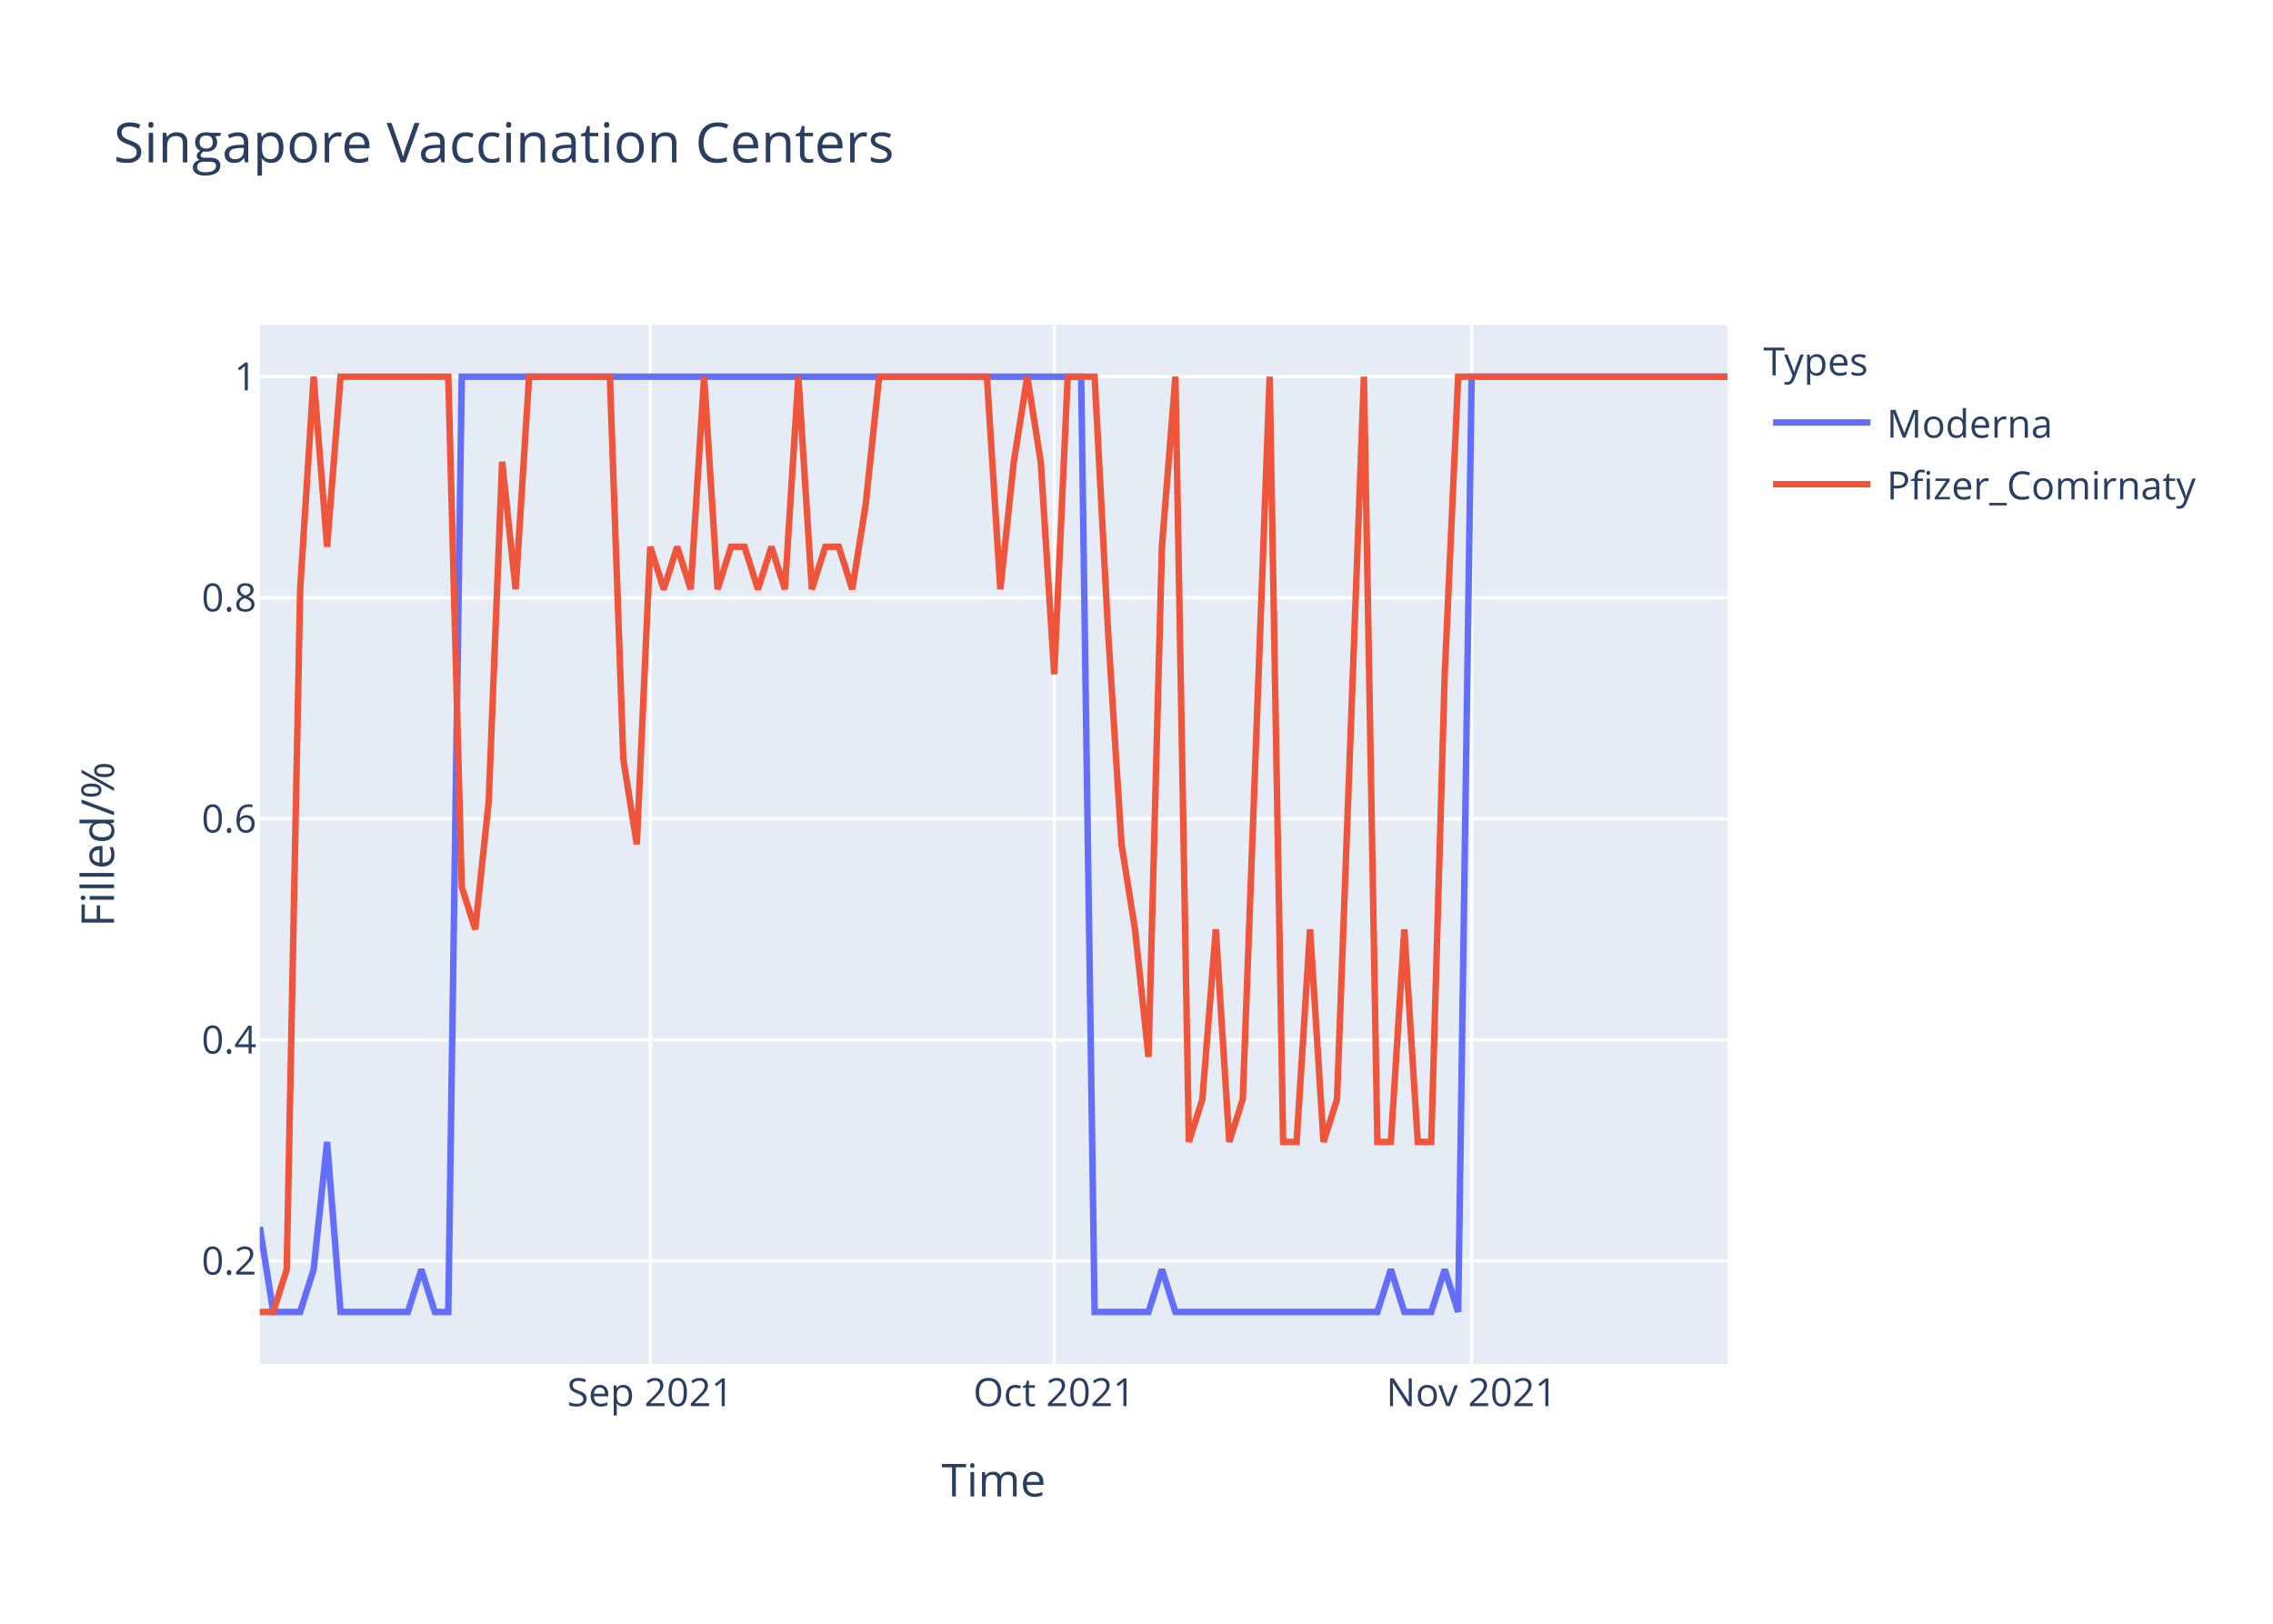
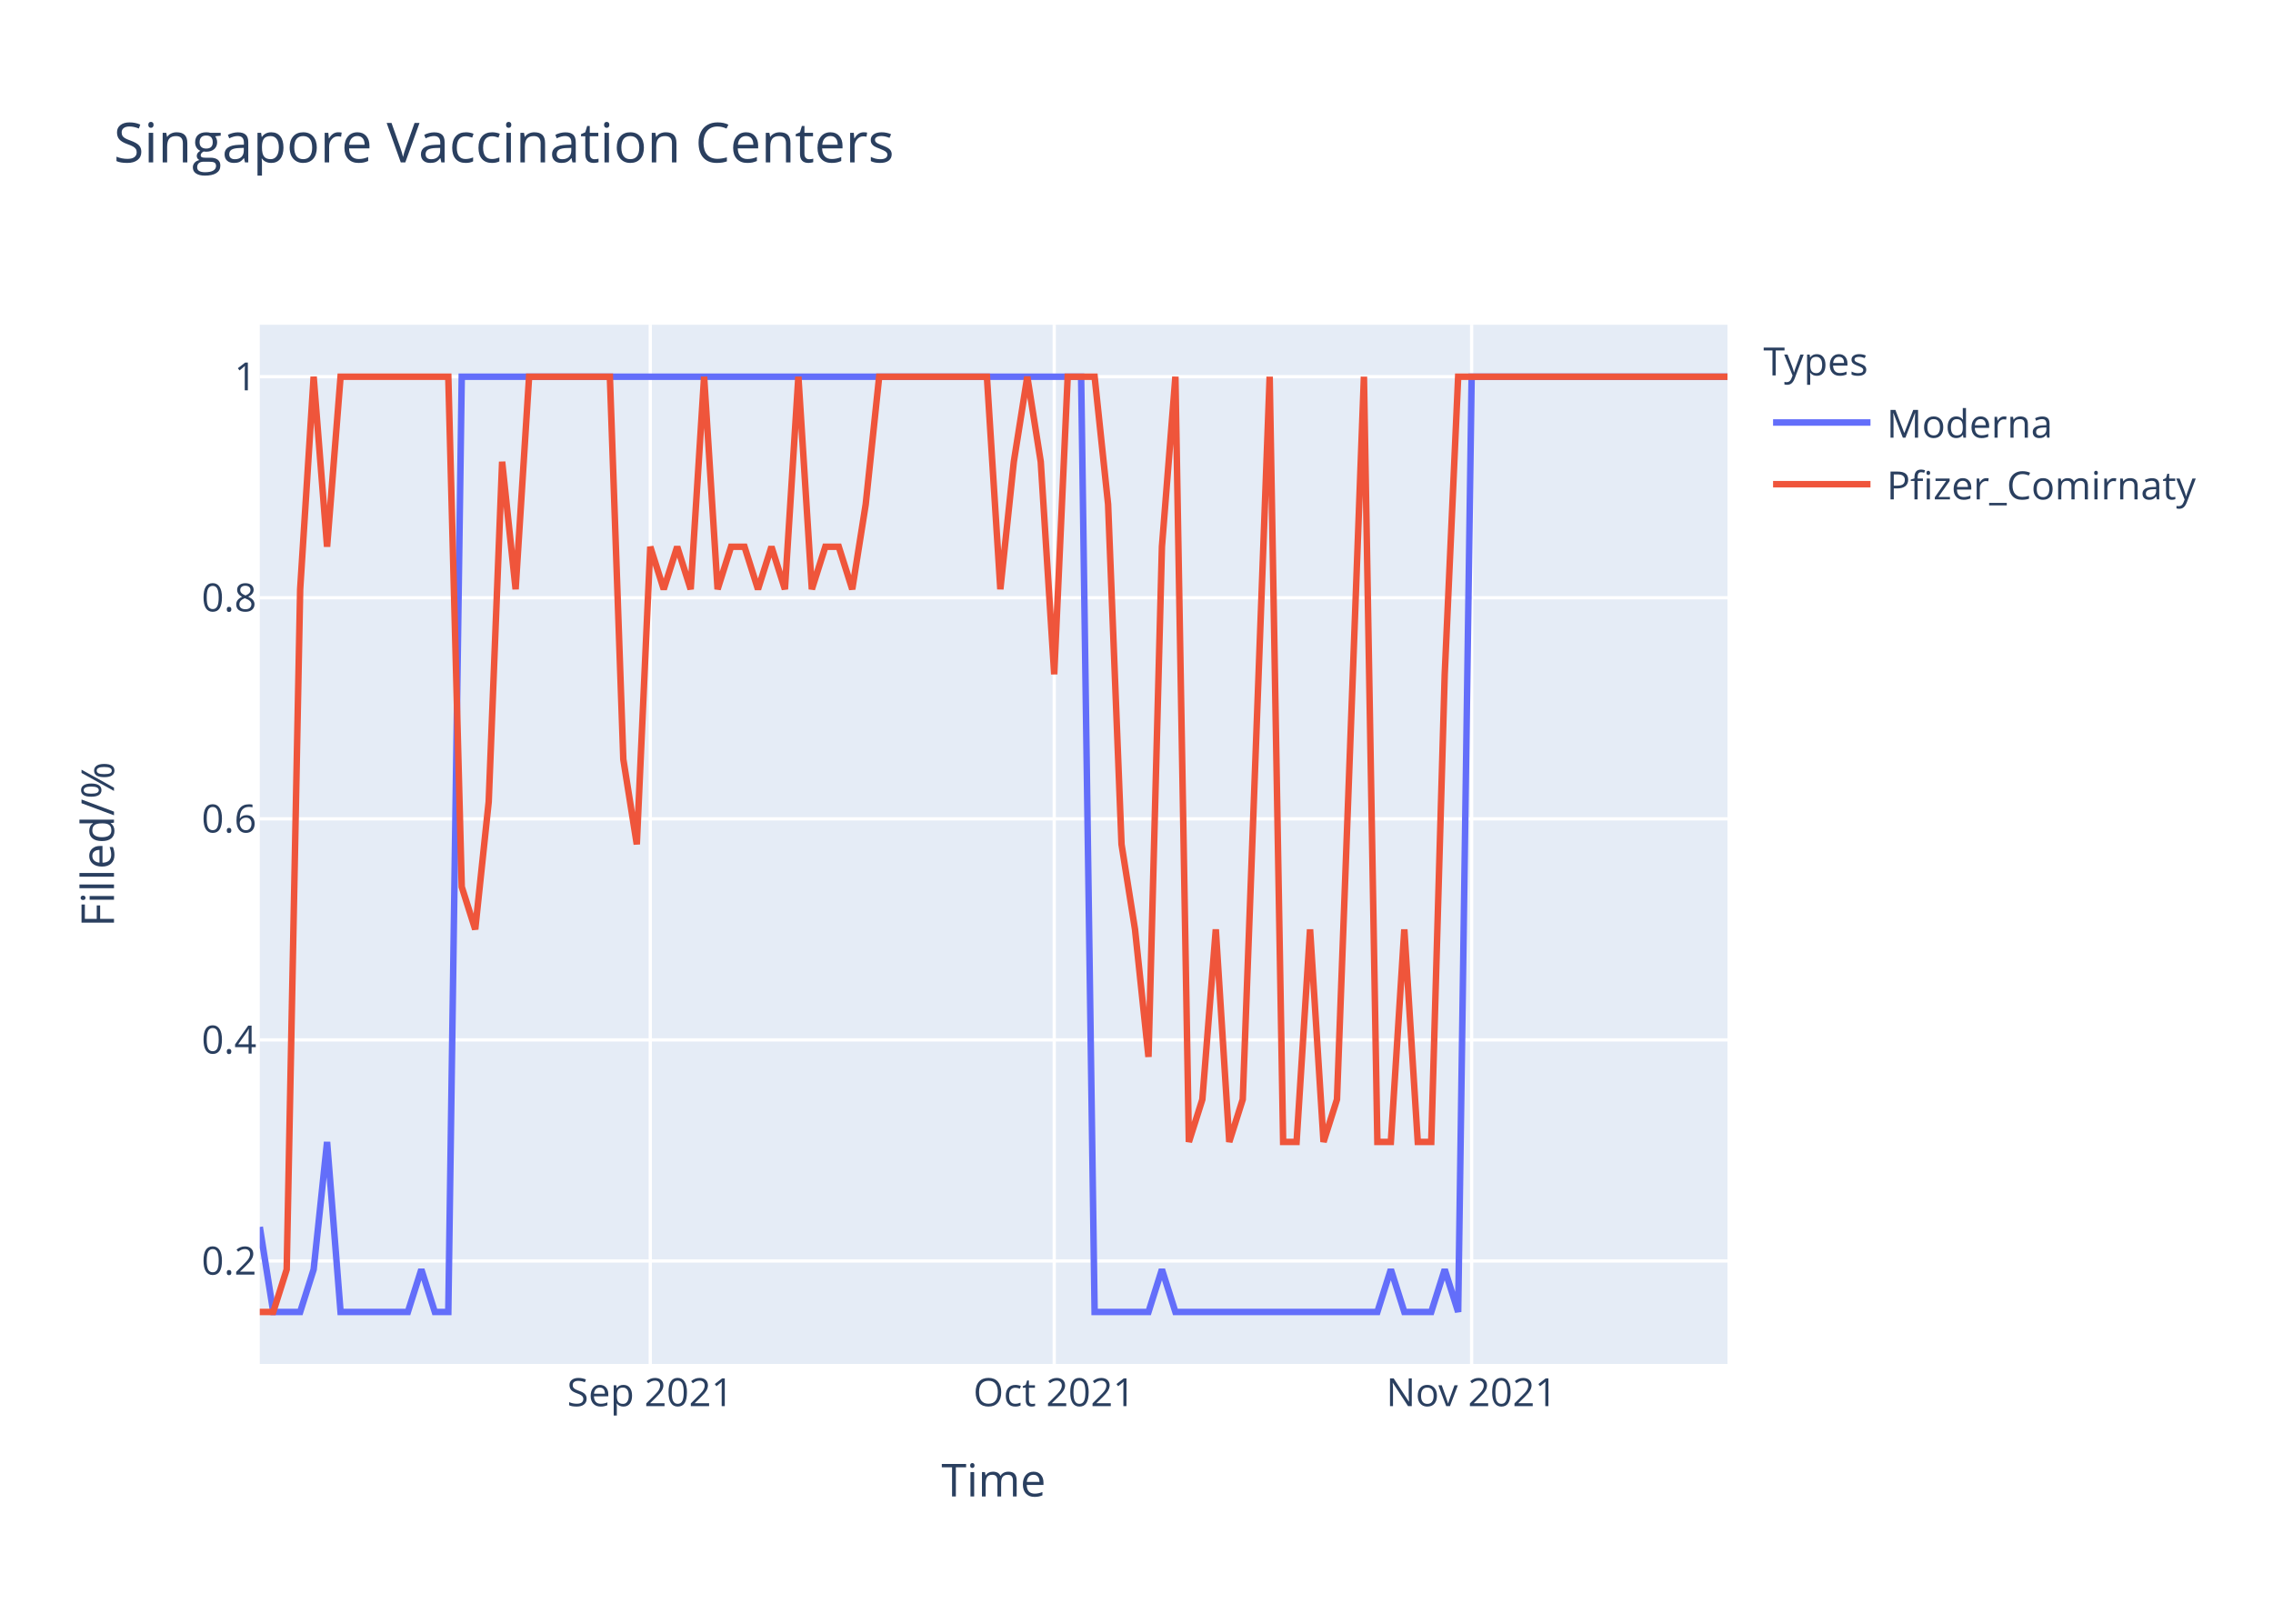
<svg xmlns="http://www.w3.org/2000/svg" class="main-svg" width="700" height="500" style="" viewBox="0 0 700 500">
  <rect x="0" y="0" width="700" height="500" style="fill: rgb(255, 255, 255); fill-opacity: 1;" />
-   <defs id="defs-b21983">
+   <defs id="defs-90e609">
    <g class="clips">
-       <clipPath id="clipb21983xyplot" class="plotclip">
+       <clipPath id="clip90e609xyplot" class="plotclip">
        <rect width="452" height="320" />
      </clipPath>
-       <clipPath class="axesclip" id="clipb21983x">
+       <clipPath class="axesclip" id="clip90e609x">
        <rect x="80" y="0" width="452" height="500" />
      </clipPath>
-       <clipPath class="axesclip" id="clipb21983y">
+       <clipPath class="axesclip" id="clip90e609y">
        <rect x="0" y="100" width="700" height="320" />
      </clipPath>
-       <clipPath class="axesclip" id="clipb21983xy">
+       <clipPath class="axesclip" id="clip90e609xy">
        <rect x="80" y="100" width="452" height="320" />
      </clipPath>
    </g>
    <g class="gradients" />
  </defs>
  <g class="bglayer">
    <rect class="bg" x="80" y="100" width="452" height="320" style="fill: rgb(229, 236, 246); fill-opacity: 1; stroke-width: 0;" />
  </g>
  <g class="layer-below">
    <g class="imagelayer" />
    <g class="shapelayer" />
  </g>
  <g class="cartesianlayer">
    <g class="subplot xy">
      <g class="layer-subplot">
        <g class="shapelayer" />
        <g class="imagelayer" />
      </g>
      <g class="gridlayer">
        <g class="x">
          <path class="xgrid crisp" transform="translate(200.26,0)" d="M0,100v320" style="stroke: rgb(255, 255, 255); stroke-opacity: 1; stroke-width: 1px;" />
          <path class="xgrid crisp" transform="translate(324.66,0)" d="M0,100v320" style="stroke: rgb(255, 255, 255); stroke-opacity: 1; stroke-width: 1px;" />
          <path class="xgrid crisp" transform="translate(453.21,0)" d="M0,100v320" style="stroke: rgb(255, 255, 255); stroke-opacity: 1; stroke-width: 1px;" />
        </g>
        <g class="y">
          <path class="ygrid crisp" transform="translate(0,388.29)" d="M80,0h452" style="stroke: rgb(255, 255, 255); stroke-opacity: 1; stroke-width: 1px;" />
          <path class="ygrid crisp" transform="translate(0,320.22)" d="M80,0h452" style="stroke: rgb(255, 255, 255); stroke-opacity: 1; stroke-width: 1px;" />
          <path class="ygrid crisp" transform="translate(0,252.15)" d="M80,0h452" style="stroke: rgb(255, 255, 255); stroke-opacity: 1; stroke-width: 1px;" />
          <path class="ygrid crisp" transform="translate(0,184.07)" d="M80,0h452" style="stroke: rgb(255, 255, 255); stroke-opacity: 1; stroke-width: 1px;" />
          <path class="ygrid crisp" transform="translate(0,116)" d="M80,0h452" style="stroke: rgb(255, 255, 255); stroke-opacity: 1; stroke-width: 1px;" />
        </g>
      </g>
      <g class="zerolinelayer" />
      <path class="xlines-below" />
      <path class="ylines-below" />
      <g class="overlines-below" />
      <g class="xaxislayer-below" />
      <g class="yaxislayer-below" />
      <g class="overaxes-below" />
-       <g class="plot" transform="translate(80,100)" clip-path="url('#clipb21983xyplot')">
+       <g class="plot" transform="translate(80,100)" clip-path="url('#clip90e609xyplot')">
        <g class="scatterlayer mlayer">
-           <g class="trace scatter trace134537" style="stroke-miterlimit: 2; opacity: 1;">
+           <g class="trace scatter trace989d8b" style="stroke-miterlimit: 2; opacity: 1;">
            <g class="fills" />
            <g class="errorbars" />
            <g class="lines">
              <path class="js-line" d="M0,277.82L4.15,304L8.29,304L12.44,304L16.59,290.91L20.73,251.64L24.88,304L45.61,304L49.76,290.91L53.91,304L58.06,304L62.2,16L66.35,16L252.95,16L257.1,304L273.69,304L277.83,290.91L281.98,304L286.13,304L344.18,304L348.33,290.91L352.48,304L356.62,304L360.77,304L364.92,290.91L369.06,304L373.21,16L452,16" style="vector-effect: non-scaling-stroke; fill: none; stroke: rgb(99, 110, 250); stroke-opacity: 1; stroke-width: 2px; opacity: 1;" />
            </g>
            <g class="points" />
            <g class="text" />
          </g>
-           <g class="trace scatter trace49c36b" style="stroke-miterlimit: 2; opacity: 1;">
+           <g class="trace scatter trace620360" style="stroke-miterlimit: 2; opacity: 1;">
            <g class="fills" />
            <g class="errorbars" />
            <g class="lines">
-               <path class="js-line" d="M0,304L4.15,304L8.29,290.91L12.44,81.45L16.59,16L20.73,68.36L24.88,16L58.06,16L62.2,173.09L66.35,186.18L70.5,146.91L74.64,42.18L78.79,81.45L82.94,16L87.08,16L107.82,16L111.96,133.82L116.11,160L120.26,68.36L124.4,81.45L128.55,68.36L132.7,81.45L136.84,16L140.99,81.45L145.14,68.36L149.28,68.36L153.43,81.45L157.58,68.36L161.72,81.45L165.87,16L170.02,81.45L174.17,68.36L178.31,68.36L182.46,81.45L186.61,55.27L190.75,16L194.9,16L223.93,16L228.07,81.45L232.22,42.18L236.37,16L240.51,42.18L244.66,107.64L248.81,16L252.95,16L257.1,16L261.25,94.55L265.39,160L269.54,186.18L273.69,225.45L277.83,68.36L281.98,16L286.13,251.64L290.28,238.55L294.42,186.18L298.57,251.64L302.72,238.55L311.01,16L315.16,251.64L319.3,251.64L323.45,186.18L327.6,251.64L331.74,238.55L340.04,16L344.18,251.64L348.33,251.64L352.48,186.18L356.62,251.64L360.77,251.64L364.92,107.64L369.06,16L452,16" style="vector-effect: non-scaling-stroke; fill: none; stroke: rgb(239, 85, 59); stroke-opacity: 1; stroke-width: 2px; opacity: 1;" />
+               <path class="js-line" d="M0,304L4.15,304L8.29,290.91L12.44,81.45L16.59,16L20.73,68.36L24.88,16L58.06,16L62.2,173.09L66.35,186.18L70.5,146.91L74.64,42.18L78.79,81.45L82.94,16L87.08,16L107.82,16L111.96,133.82L116.11,160L120.26,68.36L124.4,81.45L128.55,68.36L132.7,81.45L136.84,16L140.99,81.45L145.14,68.36L149.28,68.36L153.43,81.45L157.58,68.36L161.72,81.45L165.87,16L170.02,81.45L174.17,68.36L178.31,68.36L182.46,81.45L186.61,55.27L190.75,16L194.9,16L223.93,16L228.07,81.45L232.22,42.18L236.37,16L240.51,42.18L244.66,107.64L248.81,16L252.95,16L257.1,16L261.25,55.27L265.39,160L269.54,186.18L273.69,225.45L277.83,68.36L281.98,16L286.13,251.64L290.28,238.55L294.42,186.18L298.57,251.64L302.72,238.55L311.01,16L315.16,251.64L319.3,251.64L323.45,186.18L327.6,251.64L331.74,238.55L340.04,16L344.18,251.64L348.33,251.64L352.48,186.18L356.62,251.64L360.77,251.64L364.92,107.64L369.06,16L452,16" style="vector-effect: non-scaling-stroke; fill: none; stroke: rgb(239, 85, 59); stroke-opacity: 1; stroke-width: 2px; opacity: 1;" />
            </g>
            <g class="points" />
            <g class="text" />
          </g>
        </g>
      </g>
      <g class="overplot" />
      <path class="xlines-above crisp" d="M0,0" style="fill: none;" />
      <path class="ylines-above crisp" d="M0,0" style="fill: none;" />
      <g class="overlines-above" />
      <g class="xaxislayer-above">
        <g class="xtick">
          <text text-anchor="middle" x="0" y="433" transform="translate(200.26,0)" style="font-family: 'Open Sans', verdana, arial, sans-serif; font-size: 12px; fill: rgb(42, 63, 95); fill-opacity: 1; white-space: pre;">Sep 2021</text>
        </g>
        <g class="xtick">
          <text text-anchor="middle" x="0" y="433" transform="translate(324.66,0)" style="font-family: 'Open Sans', verdana, arial, sans-serif; font-size: 12px; fill: rgb(42, 63, 95); fill-opacity: 1; white-space: pre;">Oct 2021</text>
        </g>
        <g class="xtick">
          <text text-anchor="middle" x="0" y="433" transform="translate(453.21,0)" style="font-family: 'Open Sans', verdana, arial, sans-serif; font-size: 12px; fill: rgb(42, 63, 95); fill-opacity: 1; white-space: pre;">Nov 2021</text>
        </g>
      </g>
      <g class="yaxislayer-above">
        <g class="ytick">
          <text text-anchor="end" x="79" y="4.2" transform="translate(0,388.29)" style="font-family: 'Open Sans', verdana, arial, sans-serif; font-size: 12px; fill: rgb(42, 63, 95); fill-opacity: 1; white-space: pre;">0.2</text>
        </g>
        <g class="ytick">
          <text text-anchor="end" x="79" y="4.2" transform="translate(0,320.22)" style="font-family: 'Open Sans', verdana, arial, sans-serif; font-size: 12px; fill: rgb(42, 63, 95); fill-opacity: 1; white-space: pre;">0.4</text>
        </g>
        <g class="ytick">
          <text text-anchor="end" x="79" y="4.2" transform="translate(0,252.15)" style="font-family: 'Open Sans', verdana, arial, sans-serif; font-size: 12px; fill: rgb(42, 63, 95); fill-opacity: 1; white-space: pre;">0.6</text>
        </g>
        <g class="ytick">
          <text text-anchor="end" x="79" y="4.2" transform="translate(0,184.07)" style="font-family: 'Open Sans', verdana, arial, sans-serif; font-size: 12px; fill: rgb(42, 63, 95); fill-opacity: 1; white-space: pre;">0.8</text>
        </g>
        <g class="ytick">
          <text text-anchor="end" x="79" y="4.2" transform="translate(0,116)" style="font-family: 'Open Sans', verdana, arial, sans-serif; font-size: 12px; fill: rgb(42, 63, 95); fill-opacity: 1; white-space: pre;">1</text>
        </g>
      </g>
      <g class="overaxes-above" />
    </g>
  </g>
  <g class="polarlayer" />
  <g class="ternarylayer" />
  <g class="geolayer" />
  <g class="funnelarealayer" />
  <g class="pielayer" />
  <g class="treemaplayer" />
  <g class="sunburstlayer" />
  <g class="glimages" />
-   <defs id="topdefs-b21983">
+   <defs id="topdefs-90e609">
    <g class="clips" />
-     <clipPath id="legendb21983">
+     <clipPath id="legend90e609">
      <rect width="147" height="64" x="0" y="0" />
    </clipPath>
  </defs>
  <g class="layer-above">
    <g class="imagelayer" />
    <g class="shapelayer" />
  </g>
  <g class="infolayer">
    <g class="legend" pointer-events="all" transform="translate(541.04,100)">
      <rect class="bg" shape-rendering="crispEdges" width="147" height="64" x="0" y="0" style="stroke: rgb(68, 68, 68); stroke-opacity: 1; fill: rgb(255, 255, 255); fill-opacity: 1; stroke-width: 0px;" />
-       <g class="scrollbox" transform="" clip-path="url('#legendb21983')">
+       <g class="scrollbox" transform="" clip-path="url('#legend90e609')">
        <text class="legendtitletext" text-anchor="start" x="2" y="15.6" style="font-family: 'Open Sans', verdana, arial, sans-serif; font-size: 12px; fill: rgb(42, 63, 95); fill-opacity: 1; white-space: pre;">Types</text>
        <g class="groups" transform="">
          <g class="traces" transform="translate(0,30.1)" style="opacity: 1;">
            <text class="legendtext" text-anchor="start" x="40" y="4.68" style="font-family: 'Open Sans', verdana, arial, sans-serif; font-size: 12px; fill: rgb(42, 63, 95); fill-opacity: 1; white-space: pre;">Moderna</text>
            <g class="layers" style="opacity: 1;">
              <g class="legendfill" />
              <g class="legendlines">
                <path class="js-line" d="M5,0h30" style="fill: none; stroke: rgb(99, 110, 250); stroke-opacity: 1; stroke-width: 2px;" />
              </g>
              <g class="legendsymbols">
                <g class="legendpoints" />
              </g>
            </g>
            <rect class="legendtoggle" x="0" y="-9.5" width="141.656" height="19" style="fill: rgb(0, 0, 0); fill-opacity: 0;" />
          </g>
        </g>
        <g class="groups" transform="">
          <g class="traces" transform="translate(0,49.1)" style="opacity: 1;">
            <text class="legendtext" text-anchor="start" x="40" y="4.68" style="font-family: 'Open Sans', verdana, arial, sans-serif; font-size: 12px; fill: rgb(42, 63, 95); fill-opacity: 1; white-space: pre;">Pfizer_Comirnaty</text>
            <g class="layers" style="opacity: 1;">
              <g class="legendfill" />
              <g class="legendlines">
                <path class="js-line" d="M5,0h30" style="fill: none; stroke: rgb(239, 85, 59); stroke-opacity: 1; stroke-width: 2px;" />
              </g>
              <g class="legendsymbols">
                <g class="legendpoints" />
              </g>
            </g>
            <rect class="legendtoggle" x="0" y="-9.5" width="141.656" height="19" style="fill: rgb(0, 0, 0); fill-opacity: 0;" />
          </g>
        </g>
      </g>
      <rect class="scrollbar" rx="20" ry="3" width="0" height="0" x="0" y="0" style="fill: rgb(128, 139, 164); fill-opacity: 1;" />
    </g>
    <g class="g-gtitle">
      <text class="gtitle" x="35" y="50" text-anchor="start" dy="0em" style="font-family: 'Open Sans', verdana, arial, sans-serif; font-size: 17px; fill: rgb(42, 63, 95); opacity: 1; font-weight: normal; white-space: pre;">Singapore Vaccination Centers</text>
    </g>
    <g class="g-xtitle">
      <text class="xtitle" x="306" y="460.8" text-anchor="middle" style="font-family: 'Open Sans', verdana, arial, sans-serif; font-size: 14px; fill: rgb(42, 63, 95); opacity: 1; font-weight: normal; white-space: pre;">Time</text>
    </g>
    <g class="g-ytitle">
      <text class="ytitle" transform="rotate(-90,35.10625,260)" x="35.106" y="260" text-anchor="middle" style="font-family: 'Open Sans', verdana, arial, sans-serif; font-size: 14px; fill: rgb(42, 63, 95); opacity: 1; font-weight: normal; white-space: pre;">Filled/%</text>
    </g>
  </g>
</svg>
